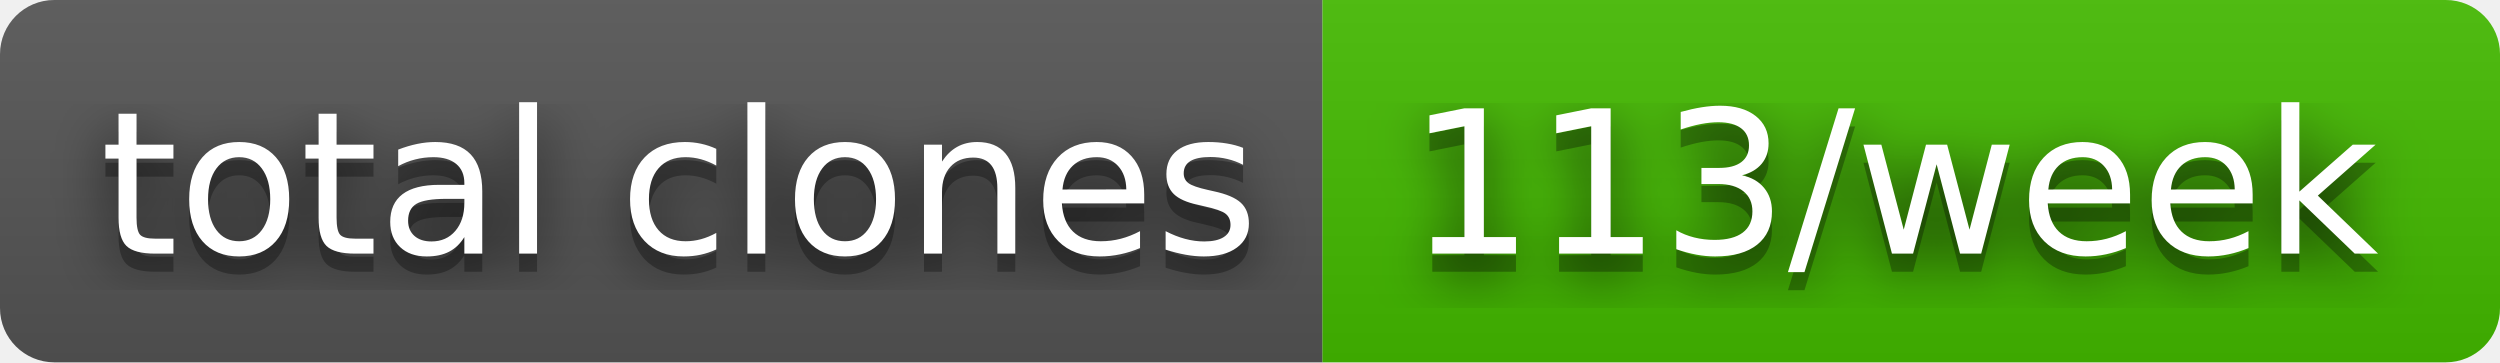
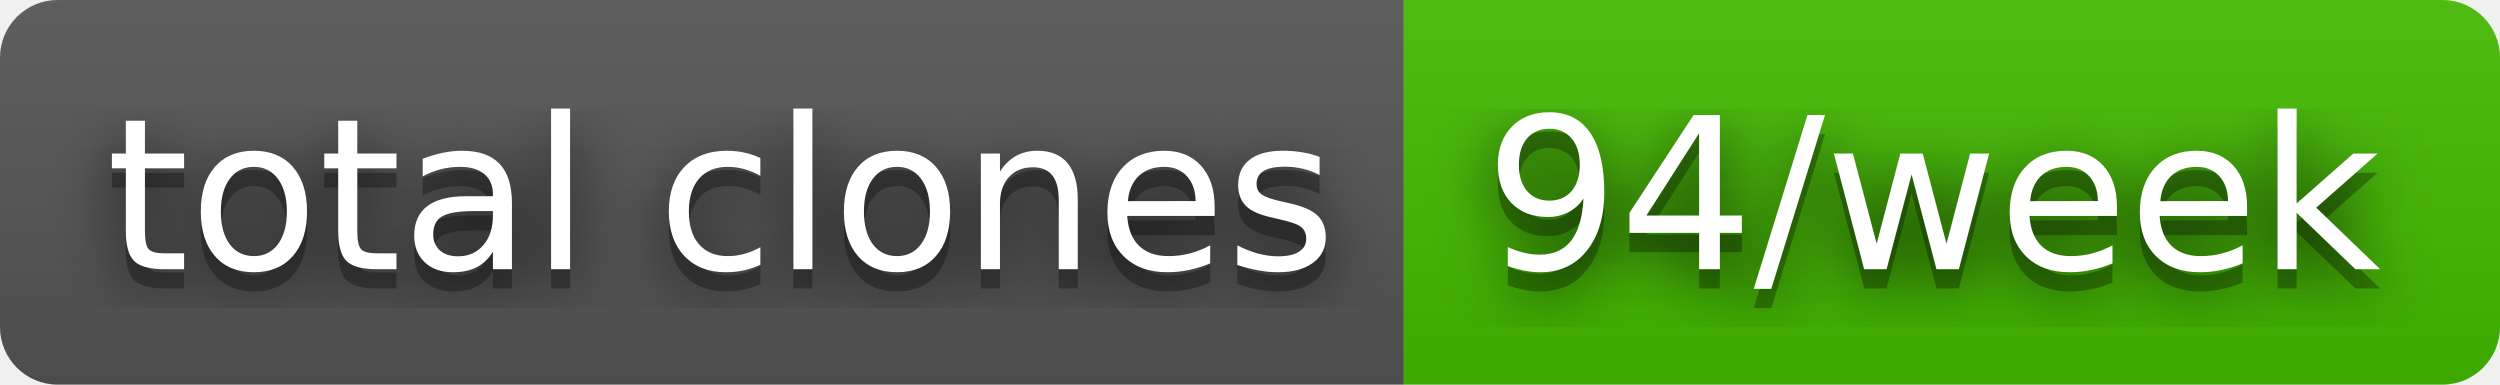
- <svg xmlns="http://www.w3.org/2000/svg" width="138" height="20" role="img" aria-label="total clones: 113/week">
+ <svg xmlns="http://www.w3.org/2000/svg" width="130" height="20" role="img" aria-label="total clones: 94/week">
  <filter id="blur">
    <feGaussianBlur stdDeviation="16" />
  </filter>
  <linearGradient id="s" x2="0" y2="100%">
    <stop offset="0" stop-color="#bbb" stop-opacity=".1" />
    <stop offset="1" stop-opacity=".1" />
  </linearGradient>
  <clipPath id="r">
-     <rect width="138" height="20" rx="3" />
+     <rect width="130" height="20" rx="3" />
  </clipPath>
  <g clip-path="url(#r)">
    <rect width="73" height="20" fill="#555" />
-     <rect x="73" width="65" height="20" fill="#4b0" />
-     <rect width="138" height="20" fill="url(#s)" />
+     <rect x="73" width="57" height="20" fill="#4b0" />
+     <rect width="130" height="20" fill="url(#s)" />
  </g>
  <g fill="#fff" text-anchor="middle" font-family="Verdana,Geneva,DejaVu Sans,sans-serif" text-rendering="geometricPrecision" font-size="110">
    <g transform="scale(.1)">
      <g aria-hidden="true" fill="#010101">
        <text x="375" y="150" fill-opacity=".8" filter="url(#blur)" textLength="630">total clones</text>
        <text x="375" y="150" fill-opacity=".3" textLength="630">total clones</text>
      </g>
      <text x="375" y="140" textLength="630">total clones</text>
    </g>
    <g transform="scale(.1)">
      <g aria-hidden="true" fill="#010101">
-         <text x="1045" y="150" fill-opacity=".8" filter="url(#blur)" textLength="550">113/week</text>
-         <text x="1045" y="150" fill-opacity=".3" textLength="550">113/week</text>
+         <text x="1005" y="150" fill-opacity=".8" filter="url(#blur)" textLength="470">94/week</text>
+         <text x="1005" y="150" fill-opacity=".3" textLength="470">94/week</text>
      </g>
-       <text x="1045" y="140" textLength="550">113/week</text>
+       <text x="1005" y="140" textLength="470">94/week</text>
    </g>
  </g>
</svg>
